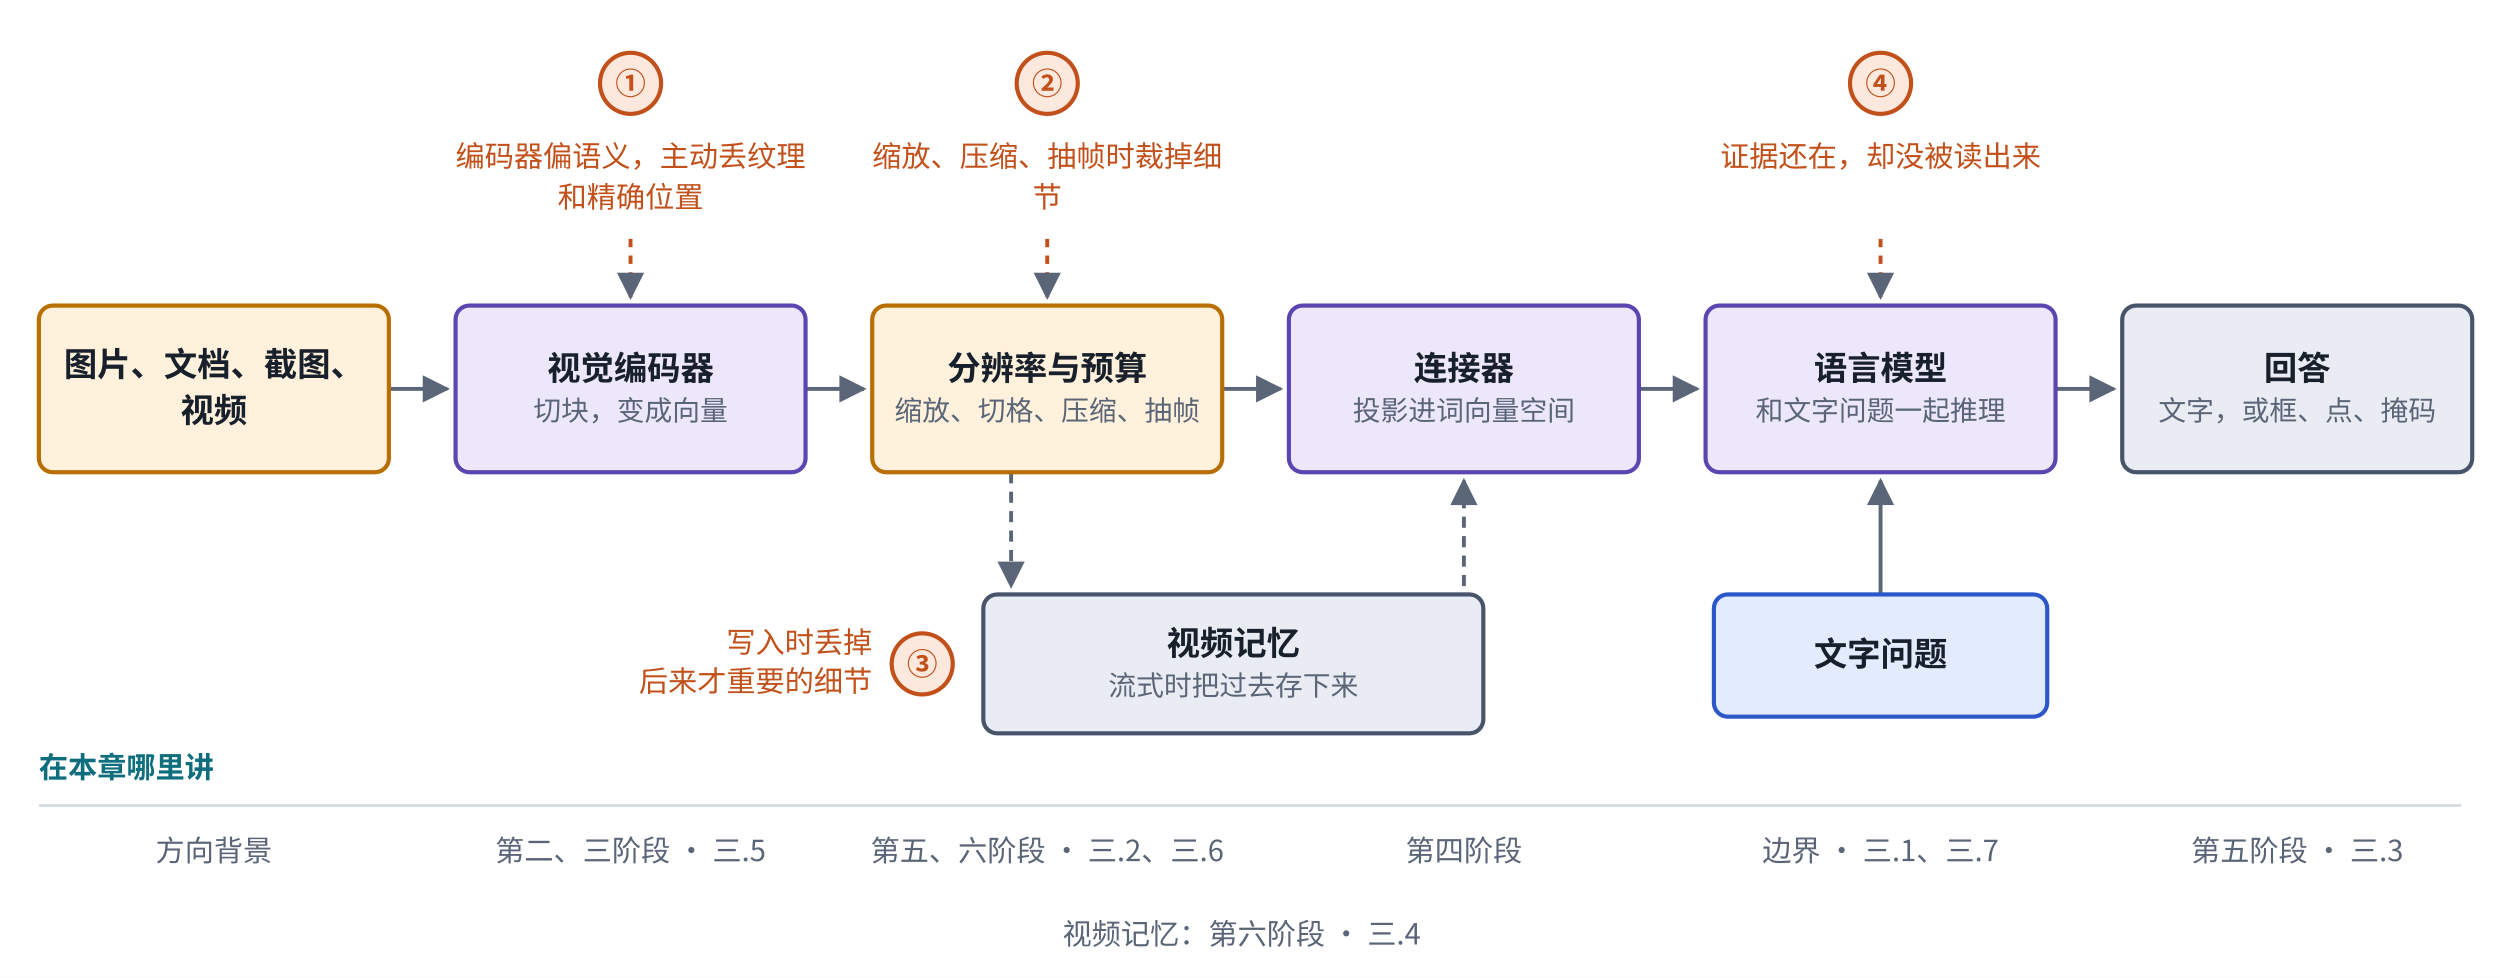
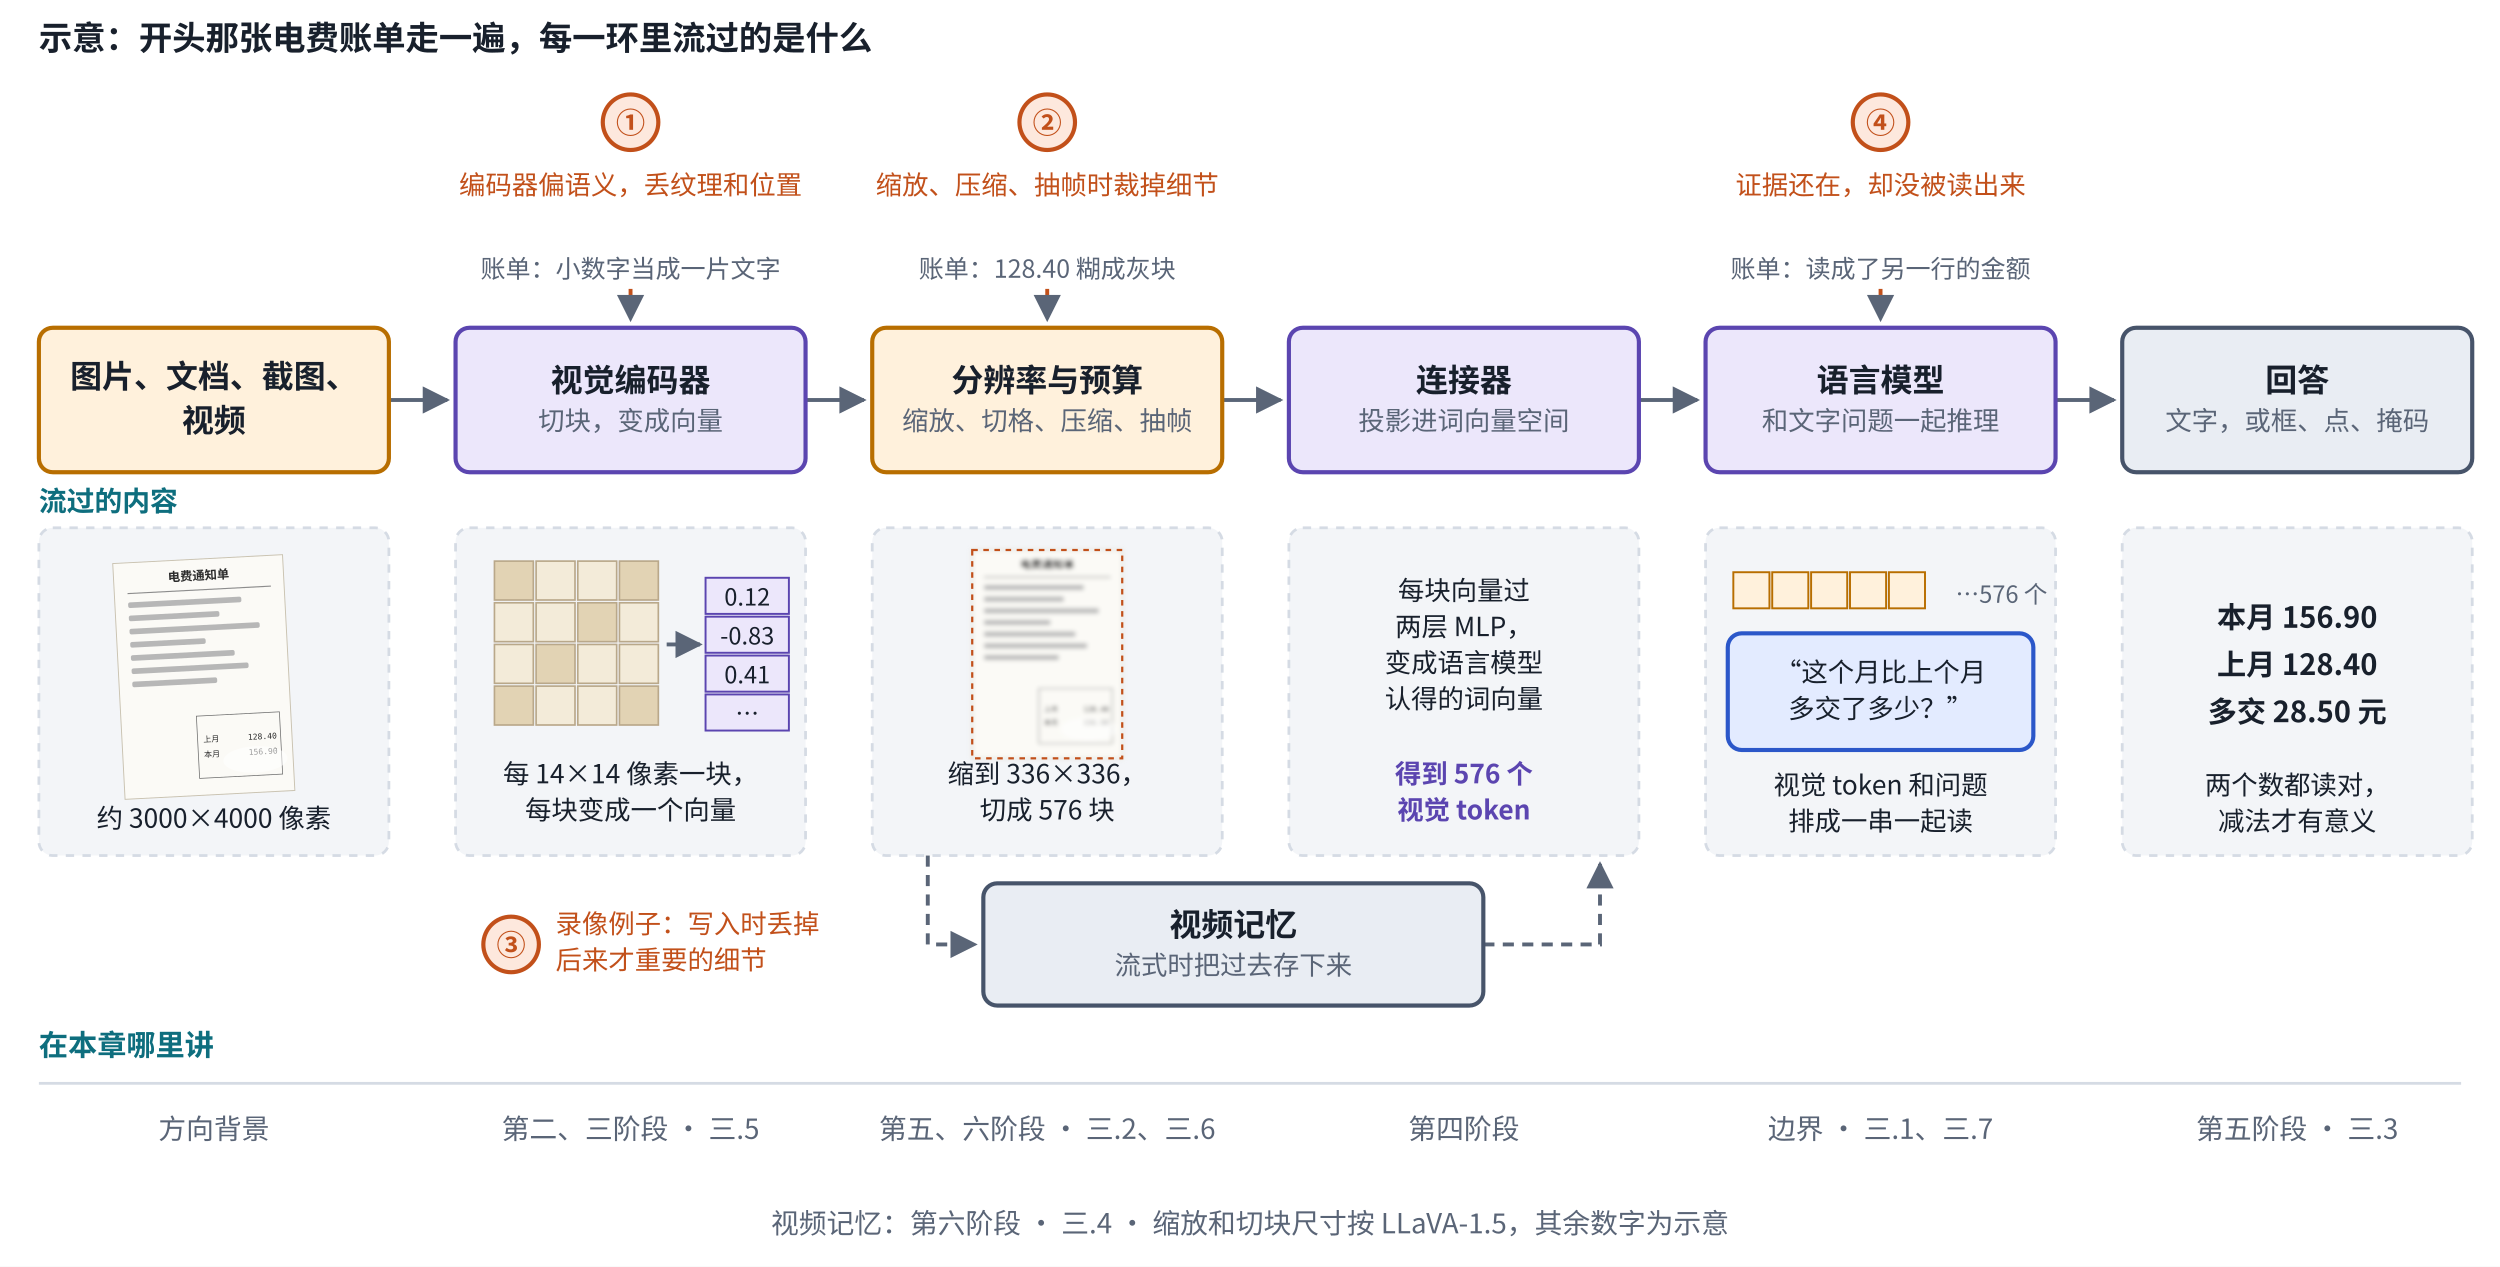
- <svg xmlns="http://www.w3.org/2000/svg" viewBox="0 0 900 352" width="900" height="352" role="img" aria-label="多模态理解的证据流水线与四个丢证据的地方">
+ <svg xmlns="http://www.w3.org/2000/svg" viewBox="0 0 900 456" width="900" height="456" role="img" aria-label="多模态理解的证据流水线与四个丢证据的地方">
  <defs>
    <marker id="u09ah-u09pipeline" viewBox="0 0 10 10" refX="9" refY="5" markerWidth="7" markerHeight="7" orient="auto-start-reverse">
      <path d="M0,0 L10,5 L0,10 z" fill="#5A6577" />
    </marker>
  </defs>
-   <rect x="0" y="0" width="900" height="352" fill="#ffffff" />
-   <path d="M140,140 L161,140" fill="none" stroke="#5A6577" stroke-width="1.4" marker-end="url(#u09ah-u09pipeline)" />
-   <path d="M290,140 L311,140" fill="none" stroke="#5A6577" stroke-width="1.4" marker-end="url(#u09ah-u09pipeline)" />
-   <path d="M440,140 L461,140" fill="none" stroke="#5A6577" stroke-width="1.4" marker-end="url(#u09ah-u09pipeline)" />
-   <path d="M590,140 L611,140" fill="none" stroke="#5A6577" stroke-width="1.4" marker-end="url(#u09ah-u09pipeline)" />
-   <path d="M740,140 L761,140" fill="none" stroke="#5A6577" stroke-width="1.4" marker-end="url(#u09ah-u09pipeline)" />
-   <path d="M227,86 L227,107" fill="none" stroke="#C2501A" stroke-width="1.4" stroke-dasharray="3 3" marker-end="url(#u09ah-u09pipeline)" />
-   <path d="M377,86 L377,107" fill="none" stroke="#C2501A" stroke-width="1.4" stroke-dasharray="3 3" marker-end="url(#u09ah-u09pipeline)" />
-   <path d="M677,86 L677,107" fill="none" stroke="#C2501A" stroke-width="1.4" stroke-dasharray="3 3" marker-end="url(#u09ah-u09pipeline)" />
-   <path d="M364,170 L364,211" fill="none" stroke="#5A6577" stroke-width="1.4" stroke-dasharray="4 3" marker-end="url(#u09ah-u09pipeline)" />
-   <path d="M534,239 L527,239 L527,173" fill="none" stroke="#5A6577" stroke-width="1.4" stroke-dasharray="4 3" marker-end="url(#u09ah-u09pipeline)" />
-   <path d="M677,214 L677,173" fill="none" stroke="#5A6577" stroke-width="1.4" marker-end="url(#u09ah-u09pipeline)" />
-   <line x1="14" y1="290" x2="886" y2="290" stroke="#D5DBE4" stroke-width="1" />
-   <rect x="14" y="110" width="126" height="60" rx="5" fill="#FFF1DC" stroke="#B86E00" stroke-width="1.5" />
-   <rect x="164" y="110" width="126" height="60" rx="5" fill="#ECE7FB" stroke="#5B45B0" stroke-width="1.5" />
-   <rect x="314" y="110" width="126" height="60" rx="5" fill="#FFF1DC" stroke="#B86E00" stroke-width="1.5" />
-   <rect x="464" y="110" width="126" height="60" rx="5" fill="#ECE7FB" stroke="#5B45B0" stroke-width="1.5" />
-   <rect x="614" y="110" width="126" height="60" rx="5" fill="#ECE7FB" stroke="#5B45B0" stroke-width="1.5" />
-   <rect x="764" y="110" width="126" height="60" rx="5" fill="#E9EDF3" stroke="#47546A" stroke-width="1.5" />
-   <circle cx="227" cy="30" r="11" fill="#FDE8DD" stroke="#C2501A" stroke-width="1.5" />
-   <circle cx="377" cy="30" r="11" fill="#FDE8DD" stroke="#C2501A" stroke-width="1.5" />
-   <circle cx="677" cy="30" r="11" fill="#FDE8DD" stroke="#C2501A" stroke-width="1.5" />
-   <rect x="354" y="214" width="180" height="50" rx="5" fill="#E9EDF3" stroke="#47546A" stroke-width="1.5" />
-   <circle cx="332" cy="239" r="11" fill="#FDE8DD" stroke="#C2501A" stroke-width="1.5" />
-   <rect x="617" y="214" width="120" height="44" rx="5" fill="#E3EBFF" stroke="#2B57C9" stroke-width="1.5" />
-   <text x="77" y="135.44" text-anchor="middle" font-size="12" font-weight="600" fill="#18202C" font-family="PingFang SC, Noto Sans CJK SC, Microsoft YaHei, sans-serif">图片、文档、截图、</text>
-   <text x="77" y="152" text-anchor="middle" font-size="12" font-weight="600" fill="#18202C" font-family="PingFang SC, Noto Sans CJK SC, Microsoft YaHei, sans-serif">视频</text>
-   <text x="227" y="136.82" text-anchor="middle" font-size="12" font-weight="600" fill="#18202C" font-family="PingFang SC, Noto Sans CJK SC, Microsoft YaHei, sans-serif">视觉编码器</text>
-   <text x="227" y="151.38" text-anchor="middle" font-size="10" font-weight="400" fill="#5A6577" font-family="PingFang SC, Noto Sans CJK SC, Microsoft YaHei, sans-serif">切块，变成向量</text>
-   <text x="377" y="136.82" text-anchor="middle" font-size="12" font-weight="600" fill="#18202C" font-family="PingFang SC, Noto Sans CJK SC, Microsoft YaHei, sans-serif">分辨率与预算</text>
-   <text x="377" y="151.38" text-anchor="middle" font-size="10" font-weight="400" fill="#5A6577" font-family="PingFang SC, Noto Sans CJK SC, Microsoft YaHei, sans-serif">缩放、切格、压缩、抽帧</text>
-   <text x="527" y="136.82" text-anchor="middle" font-size="12" font-weight="600" fill="#18202C" font-family="PingFang SC, Noto Sans CJK SC, Microsoft YaHei, sans-serif">连接器</text>
-   <text x="527" y="151.38" text-anchor="middle" font-size="10" font-weight="400" fill="#5A6577" font-family="PingFang SC, Noto Sans CJK SC, Microsoft YaHei, sans-serif">投影进词向量空间</text>
-   <text x="677" y="136.82" text-anchor="middle" font-size="12" font-weight="600" fill="#18202C" font-family="PingFang SC, Noto Sans CJK SC, Microsoft YaHei, sans-serif">语言模型</text>
-   <text x="677" y="151.38" text-anchor="middle" font-size="10" font-weight="400" fill="#5A6577" font-family="PingFang SC, Noto Sans CJK SC, Microsoft YaHei, sans-serif">和文字问题一起推理</text>
-   <text x="827" y="136.82" text-anchor="middle" font-size="12" font-weight="600" fill="#18202C" font-family="PingFang SC, Noto Sans CJK SC, Microsoft YaHei, sans-serif">回答</text>
-   <text x="827" y="151.38" text-anchor="middle" font-size="10" font-weight="400" fill="#5A6577" font-family="PingFang SC, Noto Sans CJK SC, Microsoft YaHei, sans-serif">文字，或框、点、掩码</text>
-   <text x="227" y="34" text-anchor="middle" font-size="11" font-weight="700" fill="#C2501A" font-family="PingFang SC, Noto Sans CJK SC, Microsoft YaHei, sans-serif">①</text>
-   <text x="227" y="60" text-anchor="middle" font-size="10.5" font-weight="500" fill="#C2501A" font-family="PingFang SC, Noto Sans CJK SC, Microsoft YaHei, sans-serif">编码器偏语义，主动丢纹理</text>
-   <text x="227" y="74.7" text-anchor="middle" font-size="10.5" font-weight="500" fill="#C2501A" font-family="PingFang SC, Noto Sans CJK SC, Microsoft YaHei, sans-serif">和精确位置</text>
-   <text x="377" y="34" text-anchor="middle" font-size="11" font-weight="700" fill="#C2501A" font-family="PingFang SC, Noto Sans CJK SC, Microsoft YaHei, sans-serif">②</text>
-   <text x="377" y="60" text-anchor="middle" font-size="10.5" font-weight="500" fill="#C2501A" font-family="PingFang SC, Noto Sans CJK SC, Microsoft YaHei, sans-serif">缩放、压缩、抽帧时裁掉细</text>
-   <text x="377" y="74.7" text-anchor="middle" font-size="10.5" font-weight="500" fill="#C2501A" font-family="PingFang SC, Noto Sans CJK SC, Microsoft YaHei, sans-serif">节</text>
-   <text x="677" y="34" text-anchor="middle" font-size="11" font-weight="700" fill="#C2501A" font-family="PingFang SC, Noto Sans CJK SC, Microsoft YaHei, sans-serif">④</text>
-   <text x="677" y="60" text-anchor="middle" font-size="10.5" font-weight="500" fill="#C2501A" font-family="PingFang SC, Noto Sans CJK SC, Microsoft YaHei, sans-serif">证据还在，却没被读出来</text>
-   <text x="444" y="235.82" text-anchor="middle" font-size="12" font-weight="600" fill="#18202C" font-family="PingFang SC, Noto Sans CJK SC, Microsoft YaHei, sans-serif">视频记忆</text>
-   <text x="444" y="250.38" text-anchor="middle" font-size="10" font-weight="400" fill="#5A6577" font-family="PingFang SC, Noto Sans CJK SC, Microsoft YaHei, sans-serif">流式时把过去存下来</text>
-   <text x="332" y="243" text-anchor="middle" font-size="11" font-weight="700" fill="#C2501A" font-family="PingFang SC, Noto Sans CJK SC, Microsoft YaHei, sans-serif">③</text>
-   <text x="314" y="235" text-anchor="end" font-size="10.5" font-weight="500" fill="#C2501A" font-family="PingFang SC, Noto Sans CJK SC, Microsoft YaHei, sans-serif">写入时丢掉</text>
-   <text x="314" y="249" text-anchor="end" font-size="10.5" font-weight="500" fill="#C2501A" font-family="PingFang SC, Noto Sans CJK SC, Microsoft YaHei, sans-serif">后来才重要的细节</text>
-   <text x="677" y="239.72" text-anchor="middle" font-size="12" font-weight="600" fill="#18202C" font-family="PingFang SC, Noto Sans CJK SC, Microsoft YaHei, sans-serif">文字问题</text>
-   <text x="14" y="280" text-anchor="start" font-size="10.5" font-weight="600" fill="#0E6E7E" font-family="PingFang SC, Noto Sans CJK SC, Microsoft YaHei, sans-serif">在本章哪里讲</text>
-   <text x="77" y="310" text-anchor="middle" font-size="10.5" font-weight="400" fill="#5A6577" font-family="PingFang SC, Noto Sans CJK SC, Microsoft YaHei, sans-serif">方向背景</text>
-   <text x="227" y="310" text-anchor="middle" font-size="10.5" font-weight="400" fill="#5A6577" font-family="PingFang SC, Noto Sans CJK SC, Microsoft YaHei, sans-serif">第二、三阶段 · 三.5</text>
-   <text x="377" y="310" text-anchor="middle" font-size="10.5" font-weight="400" fill="#5A6577" font-family="PingFang SC, Noto Sans CJK SC, Microsoft YaHei, sans-serif">第五、六阶段 · 三.2、三.6</text>
-   <text x="527" y="310" text-anchor="middle" font-size="10.5" font-weight="400" fill="#5A6577" font-family="PingFang SC, Noto Sans CJK SC, Microsoft YaHei, sans-serif">第四阶段</text>
-   <text x="677" y="310" text-anchor="middle" font-size="10.5" font-weight="400" fill="#5A6577" font-family="PingFang SC, Noto Sans CJK SC, Microsoft YaHei, sans-serif">边界 · 三.1、三.7</text>
-   <text x="827" y="310" text-anchor="middle" font-size="10.5" font-weight="400" fill="#5A6577" font-family="PingFang SC, Noto Sans CJK SC, Microsoft YaHei, sans-serif">第五阶段 · 三.3</text>
-   <text x="447" y="340" text-anchor="middle" font-size="10.5" font-weight="400" fill="#5A6577" font-family="PingFang SC, Noto Sans CJK SC, Microsoft YaHei, sans-serif">视频记忆：第六阶段 · 三.4</text>
+   <rect x="0" y="0" width="900" height="456" fill="#ffffff" />
+   <path d="M140,144 L161,144" fill="none" stroke="#5A6577" stroke-width="1.4" marker-end="url(#u09ah-u09pipeline)" />
+   <path d="M290,144 L311,144" fill="none" stroke="#5A6577" stroke-width="1.4" marker-end="url(#u09ah-u09pipeline)" />
+   <path d="M440,144 L461,144" fill="none" stroke="#5A6577" stroke-width="1.4" marker-end="url(#u09ah-u09pipeline)" />
+   <path d="M590,144 L611,144" fill="none" stroke="#5A6577" stroke-width="1.4" marker-end="url(#u09ah-u09pipeline)" />
+   <path d="M740,144 L761,144" fill="none" stroke="#5A6577" stroke-width="1.4" marker-end="url(#u09ah-u09pipeline)" />
+   <path d="M227,104 L227,115" fill="none" stroke="#C2501A" stroke-width="1.4" stroke-dasharray="3 3" marker-end="url(#u09ah-u09pipeline)" />
+   <path d="M377,104 L377,115" fill="none" stroke="#C2501A" stroke-width="1.4" stroke-dasharray="3 3" marker-end="url(#u09ah-u09pipeline)" />
+   <path d="M677,104 L677,115" fill="none" stroke="#C2501A" stroke-width="1.4" stroke-dasharray="3 3" marker-end="url(#u09ah-u09pipeline)" />
+   <rect x="14" y="190" width="126" height="118" rx="5" fill="#F3F5F8" stroke="#D5DBE4" stroke-width="1" stroke-dasharray="3 3" />
+   <rect x="164" y="190" width="126" height="118" rx="5" fill="#F3F5F8" stroke="#D5DBE4" stroke-width="1" stroke-dasharray="3 3" />
+   <rect x="314" y="190" width="126" height="118" rx="5" fill="#F3F5F8" stroke="#D5DBE4" stroke-width="1" stroke-dasharray="3 3" />
+   <rect x="464" y="190" width="126" height="118" rx="5" fill="#F3F5F8" stroke="#D5DBE4" stroke-width="1" stroke-dasharray="3 3" />
+   <rect x="614" y="190" width="126" height="118" rx="5" fill="#F3F5F8" stroke="#D5DBE4" stroke-width="1" stroke-dasharray="3 3" />
+   <rect x="764" y="190" width="126" height="118" rx="5" fill="#F3F5F8" stroke="#D5DBE4" stroke-width="1" stroke-dasharray="3 3" />
+   <path d="M240,232 L252,232" fill="none" stroke="#5A6577" stroke-width="1.4" marker-end="url(#u09ah-u09pipeline)" />
+   <path d="M334,308 L334,340 L351,340" fill="none" stroke="#5A6577" stroke-width="1.4" stroke-dasharray="4 3" marker-end="url(#u09ah-u09pipeline)" />
+   <path d="M534,340 L576,340 L576,311" fill="none" stroke="#5A6577" stroke-width="1.4" stroke-dasharray="4 3" marker-end="url(#u09ah-u09pipeline)" />
+   <line x1="14" y1="390" x2="886" y2="390" stroke="#D5DBE4" stroke-width="1" />
+   <rect x="14" y="118" width="126" height="52" rx="5" fill="#FFF1DC" stroke="#B86E00" stroke-width="1.5" />
+   <rect x="164" y="118" width="126" height="52" rx="5" fill="#ECE7FB" stroke="#5B45B0" stroke-width="1.5" />
+   <rect x="314" y="118" width="126" height="52" rx="5" fill="#FFF1DC" stroke="#B86E00" stroke-width="1.5" />
+   <rect x="464" y="118" width="126" height="52" rx="5" fill="#ECE7FB" stroke="#5B45B0" stroke-width="1.5" />
+   <rect x="614" y="118" width="126" height="52" rx="5" fill="#ECE7FB" stroke="#5B45B0" stroke-width="1.5" />
+   <rect x="764" y="118" width="126" height="52" rx="5" fill="#E9EDF3" stroke="#47546A" stroke-width="1.5" />
+   <circle cx="227" cy="44" r="10" fill="#FDE8DD" stroke="#C2501A" stroke-width="1.5" />
+   <circle cx="377" cy="44" r="10" fill="#FDE8DD" stroke="#C2501A" stroke-width="1.5" />
+   <circle cx="677" cy="44" r="10" fill="#FDE8DD" stroke="#C2501A" stroke-width="1.5" />
+   <defs>
+     <g id="pbill">
+       <rect x="0" y="0" width="180" height="250" fill="#FBFAF6" stroke="#C9C2B0" stroke-width="1" />
+       <text x="90" y="22" font-size="13" font-weight="700" text-anchor="middle" fill="#2B2B2B" font-family="PingFang SC, Noto Sans CJK SC, Microsoft YaHei, sans-serif">电费通知单</text>
+       <rect x="14" y="32" width="152" height="1.2" fill="#8C8C8C" />
+       <rect x="14" y="42" width="120" height="6" rx="2" fill="#B7B7B7" />
+       <rect x="14" y="56" width="96" height="6" rx="2" fill="#B7B7B7" />
+       <rect x="14" y="70" width="138" height="6" rx="2" fill="#B7B7B7" />
+       <rect x="14" y="84" width="80" height="6" rx="2" fill="#B7B7B7" />
+       <rect x="14" y="98" width="110" height="6" rx="2" fill="#B7B7B7" />
+       <rect x="14" y="112" width="124" height="6" rx="2" fill="#B7B7B7" />
+       <rect x="14" y="126" width="90" height="6" rx="2" fill="#B7B7B7" />
+       <rect x="80" y="166" width="88" height="66" fill="none" stroke="#6E6E6E" stroke-width="0.8" />
+       <text x="86" y="194" font-size="8.5" fill="#2B2B2B" font-family="PingFang SC, Noto Sans CJK SC, Microsoft YaHei, sans-serif">上月</text>
+       <text x="164" y="194" font-size="8.5" text-anchor="end" fill="#2B2B2B" font-family="Menlo, Consolas, DejaVu Sans Mono, monospace">128.40</text>
+       <text x="86" y="210" font-size="8.5" fill="#2B2B2B" font-family="PingFang SC, Noto Sans CJK SC, Microsoft YaHei, sans-serif">本月</text>
+       <text x="164" y="210" font-size="8.5" text-anchor="end" fill="#2B2B2B" font-family="Menlo, Consolas, DejaVu Sans Mono, monospace">156.90</text>
+       <ellipse cx="140" cy="215" rx="34" ry="14" fill="#FFFFFF" opacity="0.55" />
+     </g>
+     <filter id="pbillblur">
+       <feGaussianBlur stdDeviation="2.4" />
+     </filter>
+   </defs>
+   <g transform="translate(47,198) rotate(-3 90 125) scale(0.34)">
+     <use href="#pbill" />
+   </g>
+   <rect x="178" y="202" width="14" height="14" fill="#E2D3B4" stroke="#B9A88A" stroke-width="0.6" />
+   <rect x="193" y="202" width="14" height="14" fill="#F3EBD9" stroke="#B9A88A" stroke-width="0.6" />
+   <rect x="208" y="202" width="14" height="14" fill="#F3EBD9" stroke="#B9A88A" stroke-width="0.6" />
+   <rect x="223" y="202" width="14" height="14" fill="#E2D3B4" stroke="#B9A88A" stroke-width="0.6" />
+   <rect x="178" y="217" width="14" height="14" fill="#F3EBD9" stroke="#B9A88A" stroke-width="0.6" />
+   <rect x="193" y="217" width="14" height="14" fill="#F3EBD9" stroke="#B9A88A" stroke-width="0.6" />
+   <rect x="208" y="217" width="14" height="14" fill="#E2D3B4" stroke="#B9A88A" stroke-width="0.6" />
+   <rect x="223" y="217" width="14" height="14" fill="#F3EBD9" stroke="#B9A88A" stroke-width="0.6" />
+   <rect x="178" y="232" width="14" height="14" fill="#F3EBD9" stroke="#B9A88A" stroke-width="0.6" />
+   <rect x="193" y="232" width="14" height="14" fill="#E2D3B4" stroke="#B9A88A" stroke-width="0.6" />
+   <rect x="208" y="232" width="14" height="14" fill="#F3EBD9" stroke="#B9A88A" stroke-width="0.6" />
+   <rect x="223" y="232" width="14" height="14" fill="#F3EBD9" stroke="#B9A88A" stroke-width="0.6" />
+   <rect x="178" y="247" width="14" height="14" fill="#E2D3B4" stroke="#B9A88A" stroke-width="0.6" />
+   <rect x="193" y="247" width="14" height="14" fill="#F3EBD9" stroke="#B9A88A" stroke-width="0.6" />
+   <rect x="208" y="247" width="14" height="14" fill="#F3EBD9" stroke="#B9A88A" stroke-width="0.6" />
+   <rect x="223" y="247" width="14" height="14" fill="#E2D3B4" stroke="#B9A88A" stroke-width="0.6" />
+   <rect x="254" y="208" width="30" height="13" fill="#ECE7FB" stroke="#5B45B0" stroke-width="0.7" />
+   <rect x="254" y="222" width="30" height="13" fill="#ECE7FB" stroke="#5B45B0" stroke-width="0.7" />
+   <rect x="254" y="236" width="30" height="13" fill="#ECE7FB" stroke="#5B45B0" stroke-width="0.7" />
+   <rect x="254" y="250" width="30" height="13" fill="#ECE7FB" stroke="#5B45B0" stroke-width="0.7" />
+   <g transform="translate(350,198) scale(0.3)" filter="url(#pbillblur)">
+     <use href="#pbill" />
+   </g>
+   <rect x="350" y="198" width="54" height="75" fill="none" stroke="#C2501A" stroke-width="0.8" stroke-dasharray="2 2" />
+   <rect x="624" y="206" width="13" height="13" fill="#FFF1DC" stroke="#B86E00" stroke-width="0.7" />
+   <rect x="638" y="206" width="13" height="13" fill="#FFF1DC" stroke="#B86E00" stroke-width="0.7" />
+   <rect x="652" y="206" width="13" height="13" fill="#FFF1DC" stroke="#B86E00" stroke-width="0.7" />
+   <rect x="666" y="206" width="13" height="13" fill="#FFF1DC" stroke="#B86E00" stroke-width="0.7" />
+   <rect x="680" y="206" width="13" height="13" fill="#FFF1DC" stroke="#B86E00" stroke-width="0.7" />
+   <rect x="622" y="228" width="110" height="42" rx="5" fill="#E3EBFF" stroke="#2B57C9" stroke-width="1.5" />
+   <rect x="354" y="318" width="180" height="44" rx="5" fill="#E9EDF3" stroke="#47546A" stroke-width="1.5" />
+   <circle cx="184" cy="340" r="10" fill="#FDE8DD" stroke="#C2501A" stroke-width="1.5" />
+   <text x="14" y="18" text-anchor="start" font-size="12" font-weight="600" fill="#18202C" font-family="PingFang SC, Noto Sans CJK SC, Microsoft YaHei, sans-serif">示意：开头那张电费账单走一遍，每一环里流过的是什么</text>
+   <text x="77" y="139.63" text-anchor="middle" font-size="11.5" font-weight="600" fill="#18202C" font-family="PingFang SC, Noto Sans CJK SC, Microsoft YaHei, sans-serif">图片、文档、截图、</text>
+   <text x="77" y="155.5" text-anchor="middle" font-size="11.5" font-weight="600" fill="#18202C" font-family="PingFang SC, Noto Sans CJK SC, Microsoft YaHei, sans-serif">视频</text>
+   <text x="227" y="141.01" text-anchor="middle" font-size="11.5" font-weight="600" fill="#18202C" font-family="PingFang SC, Noto Sans CJK SC, Microsoft YaHei, sans-serif">视觉编码器</text>
+   <text x="227" y="154.88" text-anchor="middle" font-size="9.5" font-weight="400" fill="#5A6577" font-family="PingFang SC, Noto Sans CJK SC, Microsoft YaHei, sans-serif">切块，变成向量</text>
+   <text x="377" y="141.01" text-anchor="middle" font-size="11.5" font-weight="600" fill="#18202C" font-family="PingFang SC, Noto Sans CJK SC, Microsoft YaHei, sans-serif">分辨率与预算</text>
+   <text x="377" y="154.88" text-anchor="middle" font-size="9.5" font-weight="400" fill="#5A6577" font-family="PingFang SC, Noto Sans CJK SC, Microsoft YaHei, sans-serif">缩放、切格、压缩、抽帧</text>
+   <text x="527" y="141.01" text-anchor="middle" font-size="11.5" font-weight="600" fill="#18202C" font-family="PingFang SC, Noto Sans CJK SC, Microsoft YaHei, sans-serif">连接器</text>
+   <text x="527" y="154.88" text-anchor="middle" font-size="9.5" font-weight="400" fill="#5A6577" font-family="PingFang SC, Noto Sans CJK SC, Microsoft YaHei, sans-serif">投影进词向量空间</text>
+   <text x="677" y="141.01" text-anchor="middle" font-size="11.5" font-weight="600" fill="#18202C" font-family="PingFang SC, Noto Sans CJK SC, Microsoft YaHei, sans-serif">语言模型</text>
+   <text x="677" y="154.88" text-anchor="middle" font-size="9.5" font-weight="400" fill="#5A6577" font-family="PingFang SC, Noto Sans CJK SC, Microsoft YaHei, sans-serif">和文字问题一起推理</text>
+   <text x="827" y="141.01" text-anchor="middle" font-size="11.5" font-weight="600" fill="#18202C" font-family="PingFang SC, Noto Sans CJK SC, Microsoft YaHei, sans-serif">回答</text>
+   <text x="827" y="154.88" text-anchor="middle" font-size="9.5" font-weight="400" fill="#5A6577" font-family="PingFang SC, Noto Sans CJK SC, Microsoft YaHei, sans-serif">文字，或框、点、掩码</text>
+   <text x="227" y="48" text-anchor="middle" font-size="10.5" font-weight="700" fill="#C2501A" font-family="PingFang SC, Noto Sans CJK SC, Microsoft YaHei, sans-serif">①</text>
+   <text x="227" y="70" text-anchor="middle" font-size="9.5" font-weight="500" fill="#C2501A" font-family="PingFang SC, Noto Sans CJK SC, Microsoft YaHei, sans-serif">编码器偏语义，丢纹理和位置</text>
+   <text x="227" y="100" text-anchor="middle" font-size="9" font-weight="400" fill="#5A6577" font-family="PingFang SC, Noto Sans CJK SC, Microsoft YaHei, sans-serif">账单：小数字当成一片文字</text>
+   <text x="377" y="48" text-anchor="middle" font-size="10.5" font-weight="700" fill="#C2501A" font-family="PingFang SC, Noto Sans CJK SC, Microsoft YaHei, sans-serif">②</text>
+   <text x="377" y="70" text-anchor="middle" font-size="9.5" font-weight="500" fill="#C2501A" font-family="PingFang SC, Noto Sans CJK SC, Microsoft YaHei, sans-serif">缩放、压缩、抽帧时裁掉细节</text>
+   <text x="377" y="100" text-anchor="middle" font-size="9" font-weight="400" fill="#5A6577" font-family="PingFang SC, Noto Sans CJK SC, Microsoft YaHei, sans-serif">账单：128.40 糊成灰块</text>
+   <text x="677" y="48" text-anchor="middle" font-size="10.5" font-weight="700" fill="#C2501A" font-family="PingFang SC, Noto Sans CJK SC, Microsoft YaHei, sans-serif">④</text>
+   <text x="677" y="70" text-anchor="middle" font-size="9.5" font-weight="500" fill="#C2501A" font-family="PingFang SC, Noto Sans CJK SC, Microsoft YaHei, sans-serif">证据还在，却没被读出来</text>
+   <text x="677" y="100" text-anchor="middle" font-size="9" font-weight="400" fill="#5A6577" font-family="PingFang SC, Noto Sans CJK SC, Microsoft YaHei, sans-serif">账单：读成了另一行的金额</text>
+   <text x="14" y="184" text-anchor="start" font-size="10" font-weight="600" fill="#0E6E7E" font-family="PingFang SC, Noto Sans CJK SC, Microsoft YaHei, sans-serif">流过的内容</text>
+   <text x="77" y="298" text-anchor="middle" font-size="9.5" font-weight="400" fill="#18202C" font-family="PingFang SC, Noto Sans CJK SC, Microsoft YaHei, sans-serif">约 3000×4000 像素</text>
+   <text x="269" y="218" text-anchor="middle" font-size="8.5" font-weight="400" fill="#18202C" font-family="PingFang SC, Noto Sans CJK SC, Microsoft YaHei, sans-serif">0.12</text>
+   <text x="269" y="232" text-anchor="middle" font-size="8.5" font-weight="400" fill="#18202C" font-family="PingFang SC, Noto Sans CJK SC, Microsoft YaHei, sans-serif">-0.83</text>
+   <text x="269" y="246" text-anchor="middle" font-size="8.5" font-weight="400" fill="#18202C" font-family="PingFang SC, Noto Sans CJK SC, Microsoft YaHei, sans-serif">0.41</text>
+   <text x="269" y="260" text-anchor="middle" font-size="8.5" font-weight="400" fill="#18202C" font-family="PingFang SC, Noto Sans CJK SC, Microsoft YaHei, sans-serif">…</text>
+   <text x="227" y="282" text-anchor="middle" font-size="9.5" font-weight="400" fill="#18202C" font-family="PingFang SC, Noto Sans CJK SC, Microsoft YaHei, sans-serif">每 14×14 像素一块，</text>
+   <text x="227" y="295" text-anchor="middle" font-size="9.5" font-weight="400" fill="#18202C" font-family="PingFang SC, Noto Sans CJK SC, Microsoft YaHei, sans-serif">每块变成一个向量</text>
+   <text x="377" y="282" text-anchor="middle" font-size="9.5" font-weight="400" fill="#18202C" font-family="PingFang SC, Noto Sans CJK SC, Microsoft YaHei, sans-serif">缩到 336×336，</text>
+   <text x="377" y="295" text-anchor="middle" font-size="9.5" font-weight="400" fill="#18202C" font-family="PingFang SC, Noto Sans CJK SC, Microsoft YaHei, sans-serif">切成 576 块</text>
+   <text x="527" y="216" text-anchor="middle" font-size="9.5" font-weight="400" fill="#18202C" font-family="PingFang SC, Noto Sans CJK SC, Microsoft YaHei, sans-serif">每块向量过</text>
+   <text x="527" y="229" text-anchor="middle" font-size="9.5" font-weight="400" fill="#18202C" font-family="PingFang SC, Noto Sans CJK SC, Microsoft YaHei, sans-serif">两层 MLP，</text>
+   <text x="527" y="242" text-anchor="middle" font-size="9.5" font-weight="400" fill="#18202C" font-family="PingFang SC, Noto Sans CJK SC, Microsoft YaHei, sans-serif">变成语言模型</text>
+   <text x="527" y="255" text-anchor="middle" font-size="9.5" font-weight="400" fill="#18202C" font-family="PingFang SC, Noto Sans CJK SC, Microsoft YaHei, sans-serif">认得的词向量</text>
+   <text x="527" y="282" text-anchor="middle" font-size="9.5" font-weight="600" fill="#5B45B0" font-family="PingFang SC, Noto Sans CJK SC, Microsoft YaHei, sans-serif">得到 576 个</text>
+   <text x="527" y="295" text-anchor="middle" font-size="9.5" font-weight="600" fill="#5B45B0" font-family="PingFang SC, Noto Sans CJK SC, Microsoft YaHei, sans-serif">视觉 token</text>
+   <text x="704" y="217" text-anchor="start" font-size="8.5" font-weight="400" fill="#5A6577" font-family="PingFang SC, Noto Sans CJK SC, Microsoft YaHei, sans-serif">…576 个</text>
+   <text x="677" y="245.39" text-anchor="middle" font-size="9.5" font-weight="400" fill="#18202C" font-family="PingFang SC, Noto Sans CJK SC, Microsoft YaHei, sans-serif">“这个月比上个月</text>
+   <text x="677" y="258.5" text-anchor="middle" font-size="9.5" font-weight="400" fill="#18202C" font-family="PingFang SC, Noto Sans CJK SC, Microsoft YaHei, sans-serif">多交了多少？”</text>
+   <text x="677" y="286" text-anchor="middle" font-size="9.5" font-weight="400" fill="#18202C" font-family="PingFang SC, Noto Sans CJK SC, Microsoft YaHei, sans-serif">视觉 token 和问题</text>
+   <text x="677" y="299" text-anchor="middle" font-size="9.5" font-weight="400" fill="#18202C" font-family="PingFang SC, Noto Sans CJK SC, Microsoft YaHei, sans-serif">排成一串一起读</text>
+   <text x="827" y="226" text-anchor="middle" font-size="10.5" font-weight="600" fill="#18202C" font-family="PingFang SC, Noto Sans CJK SC, Microsoft YaHei, sans-serif">本月 156.90</text>
+   <text x="827" y="243" text-anchor="middle" font-size="10.5" font-weight="600" fill="#18202C" font-family="PingFang SC, Noto Sans CJK SC, Microsoft YaHei, sans-serif">上月 128.40</text>
+   <text x="827" y="260" text-anchor="middle" font-size="10.5" font-weight="600" fill="#18202C" font-family="PingFang SC, Noto Sans CJK SC, Microsoft YaHei, sans-serif">多交 28.50 元</text>
+   <text x="827" y="286" text-anchor="middle" font-size="9.5" font-weight="400" fill="#18202C" font-family="PingFang SC, Noto Sans CJK SC, Microsoft YaHei, sans-serif">两个数都读对，</text>
+   <text x="827" y="299" text-anchor="middle" font-size="9.5" font-weight="400" fill="#18202C" font-family="PingFang SC, Noto Sans CJK SC, Microsoft YaHei, sans-serif">减法才有意义</text>
+   <text x="444" y="337.01" text-anchor="middle" font-size="11.5" font-weight="600" fill="#18202C" font-family="PingFang SC, Noto Sans CJK SC, Microsoft YaHei, sans-serif">视频记忆</text>
+   <text x="444" y="350.88" text-anchor="middle" font-size="9.5" font-weight="400" fill="#5A6577" font-family="PingFang SC, Noto Sans CJK SC, Microsoft YaHei, sans-serif">流式时把过去存下来</text>
+   <text x="184" y="344" text-anchor="middle" font-size="10.5" font-weight="700" fill="#C2501A" font-family="PingFang SC, Noto Sans CJK SC, Microsoft YaHei, sans-serif">③</text>
+   <text x="200" y="336" text-anchor="start" font-size="9.5" font-weight="500" fill="#C2501A" font-family="PingFang SC, Noto Sans CJK SC, Microsoft YaHei, sans-serif">录像例子：写入时丢掉</text>
+   <text x="200" y="349" text-anchor="start" font-size="9.5" font-weight="500" fill="#C2501A" font-family="PingFang SC, Noto Sans CJK SC, Microsoft YaHei, sans-serif">后来才重要的细节</text>
+   <text x="14" y="380" text-anchor="start" font-size="10.5" font-weight="600" fill="#0E6E7E" font-family="PingFang SC, Noto Sans CJK SC, Microsoft YaHei, sans-serif">在本章哪里讲</text>
+   <text x="77" y="410" text-anchor="middle" font-size="10" font-weight="400" fill="#5A6577" font-family="PingFang SC, Noto Sans CJK SC, Microsoft YaHei, sans-serif">方向背景</text>
+   <text x="227" y="410" text-anchor="middle" font-size="10" font-weight="400" fill="#5A6577" font-family="PingFang SC, Noto Sans CJK SC, Microsoft YaHei, sans-serif">第二、三阶段 · 三.5</text>
+   <text x="377" y="410" text-anchor="middle" font-size="10" font-weight="400" fill="#5A6577" font-family="PingFang SC, Noto Sans CJK SC, Microsoft YaHei, sans-serif">第五、六阶段 · 三.2、三.6</text>
+   <text x="527" y="410" text-anchor="middle" font-size="10" font-weight="400" fill="#5A6577" font-family="PingFang SC, Noto Sans CJK SC, Microsoft YaHei, sans-serif">第四阶段</text>
+   <text x="677" y="410" text-anchor="middle" font-size="10" font-weight="400" fill="#5A6577" font-family="PingFang SC, Noto Sans CJK SC, Microsoft YaHei, sans-serif">边界 · 三.1、三.7</text>
+   <text x="827" y="410" text-anchor="middle" font-size="10" font-weight="400" fill="#5A6577" font-family="PingFang SC, Noto Sans CJK SC, Microsoft YaHei, sans-serif">第五阶段 · 三.3</text>
+   <text x="450" y="444" text-anchor="middle" font-size="10" font-weight="400" fill="#5A6577" font-family="PingFang SC, Noto Sans CJK SC, Microsoft YaHei, sans-serif">视频记忆：第六阶段 · 三.4 · 缩放和切块尺寸按 LLaVA-1.5，其余数字为示意</text>
</svg>
